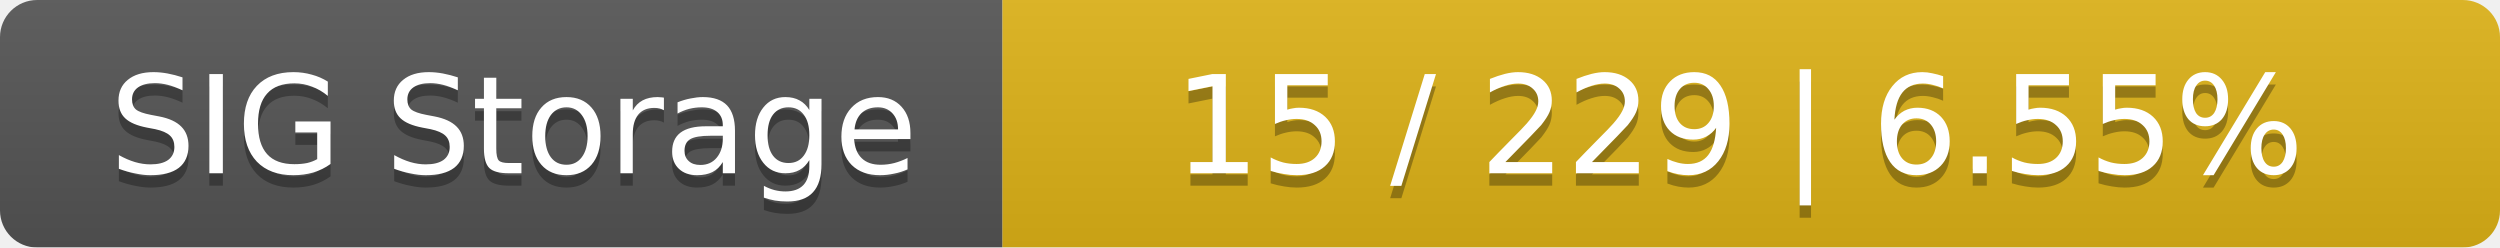
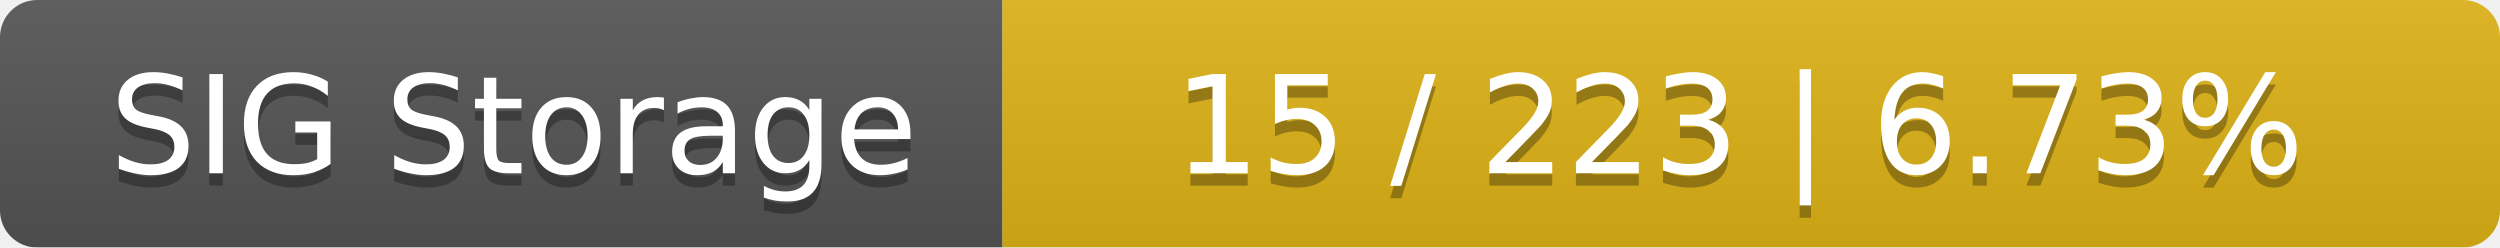
<svg xmlns="http://www.w3.org/2000/svg" width="202" height="20">
  <linearGradient id="smooth" x2="0" y2="100%">
    <stop offset="0" stop-color="#bbb" stop-opacity=".1" />
    <stop offset="1" stop-opacity=".1" />
  </linearGradient>
  <mask id="round">
    <rect width="202" height="20" rx="3" fill="#fff" />
  </mask>
  <g mask="url(#round)">
    <rect width="81" height="20" fill="#555" />
    <rect x="81" width="121" height="20" fill="#dfb317" />
    <rect width="202" height="20" fill="url(#smooth)" />
  </g>
  <g fill="#fff" text-anchor="middle" font-family="DejaVu Sans,Verdana,Geneva,sans-serif" font-size="11">
    <text x="41.5" y="15" fill="#010101" fill-opacity=".3">SIG Storage</text>
    <text x="41.5" y="14">SIG Storage</text>
-     <text x="140.5" y="15" fill="#010101" fill-opacity=".3">15 / 229    |    6.55%</text>
-     <text x="140.5" y="14">15 / 229    |    6.55%</text>
+     <text x="140.5" y="15" fill="#010101" fill-opacity=".3">15 / 223    |    6.73%</text>
+     <text x="140.5" y="14">15 / 223    |    6.73%</text>
  </g>
</svg>
